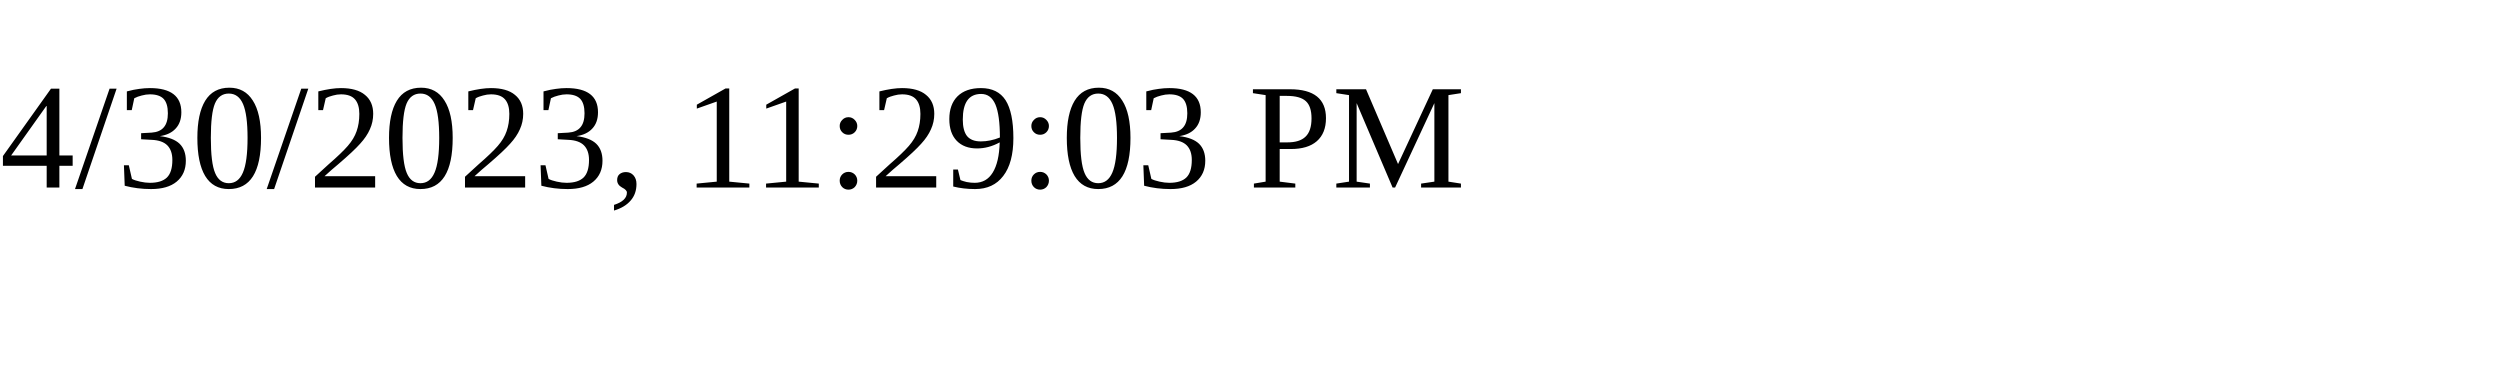
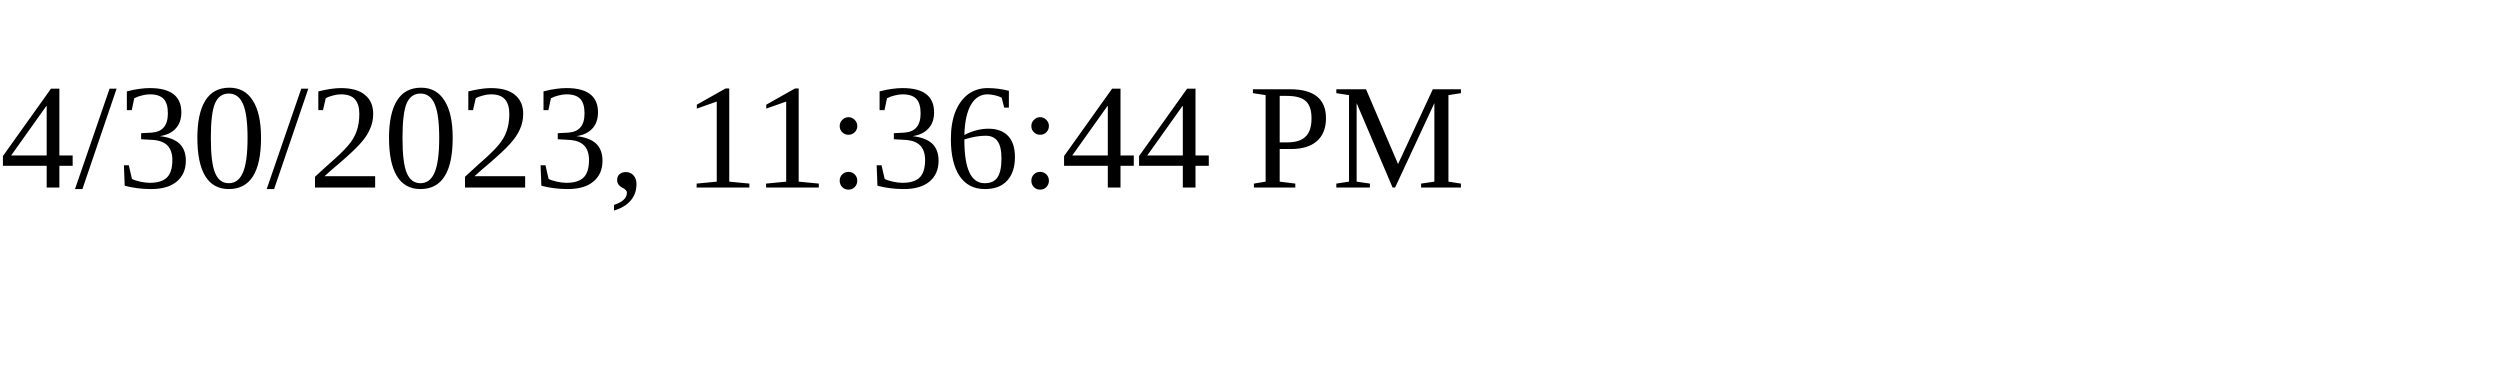
<svg xmlns="http://www.w3.org/2000/svg" height="30" width="200">
-   <text x="0" y="15">4/30/2023, 11:29:03 PM</text>
+   <text x="0" y="15">4/30/2023, 11:36:44 PM</text>
</svg>
